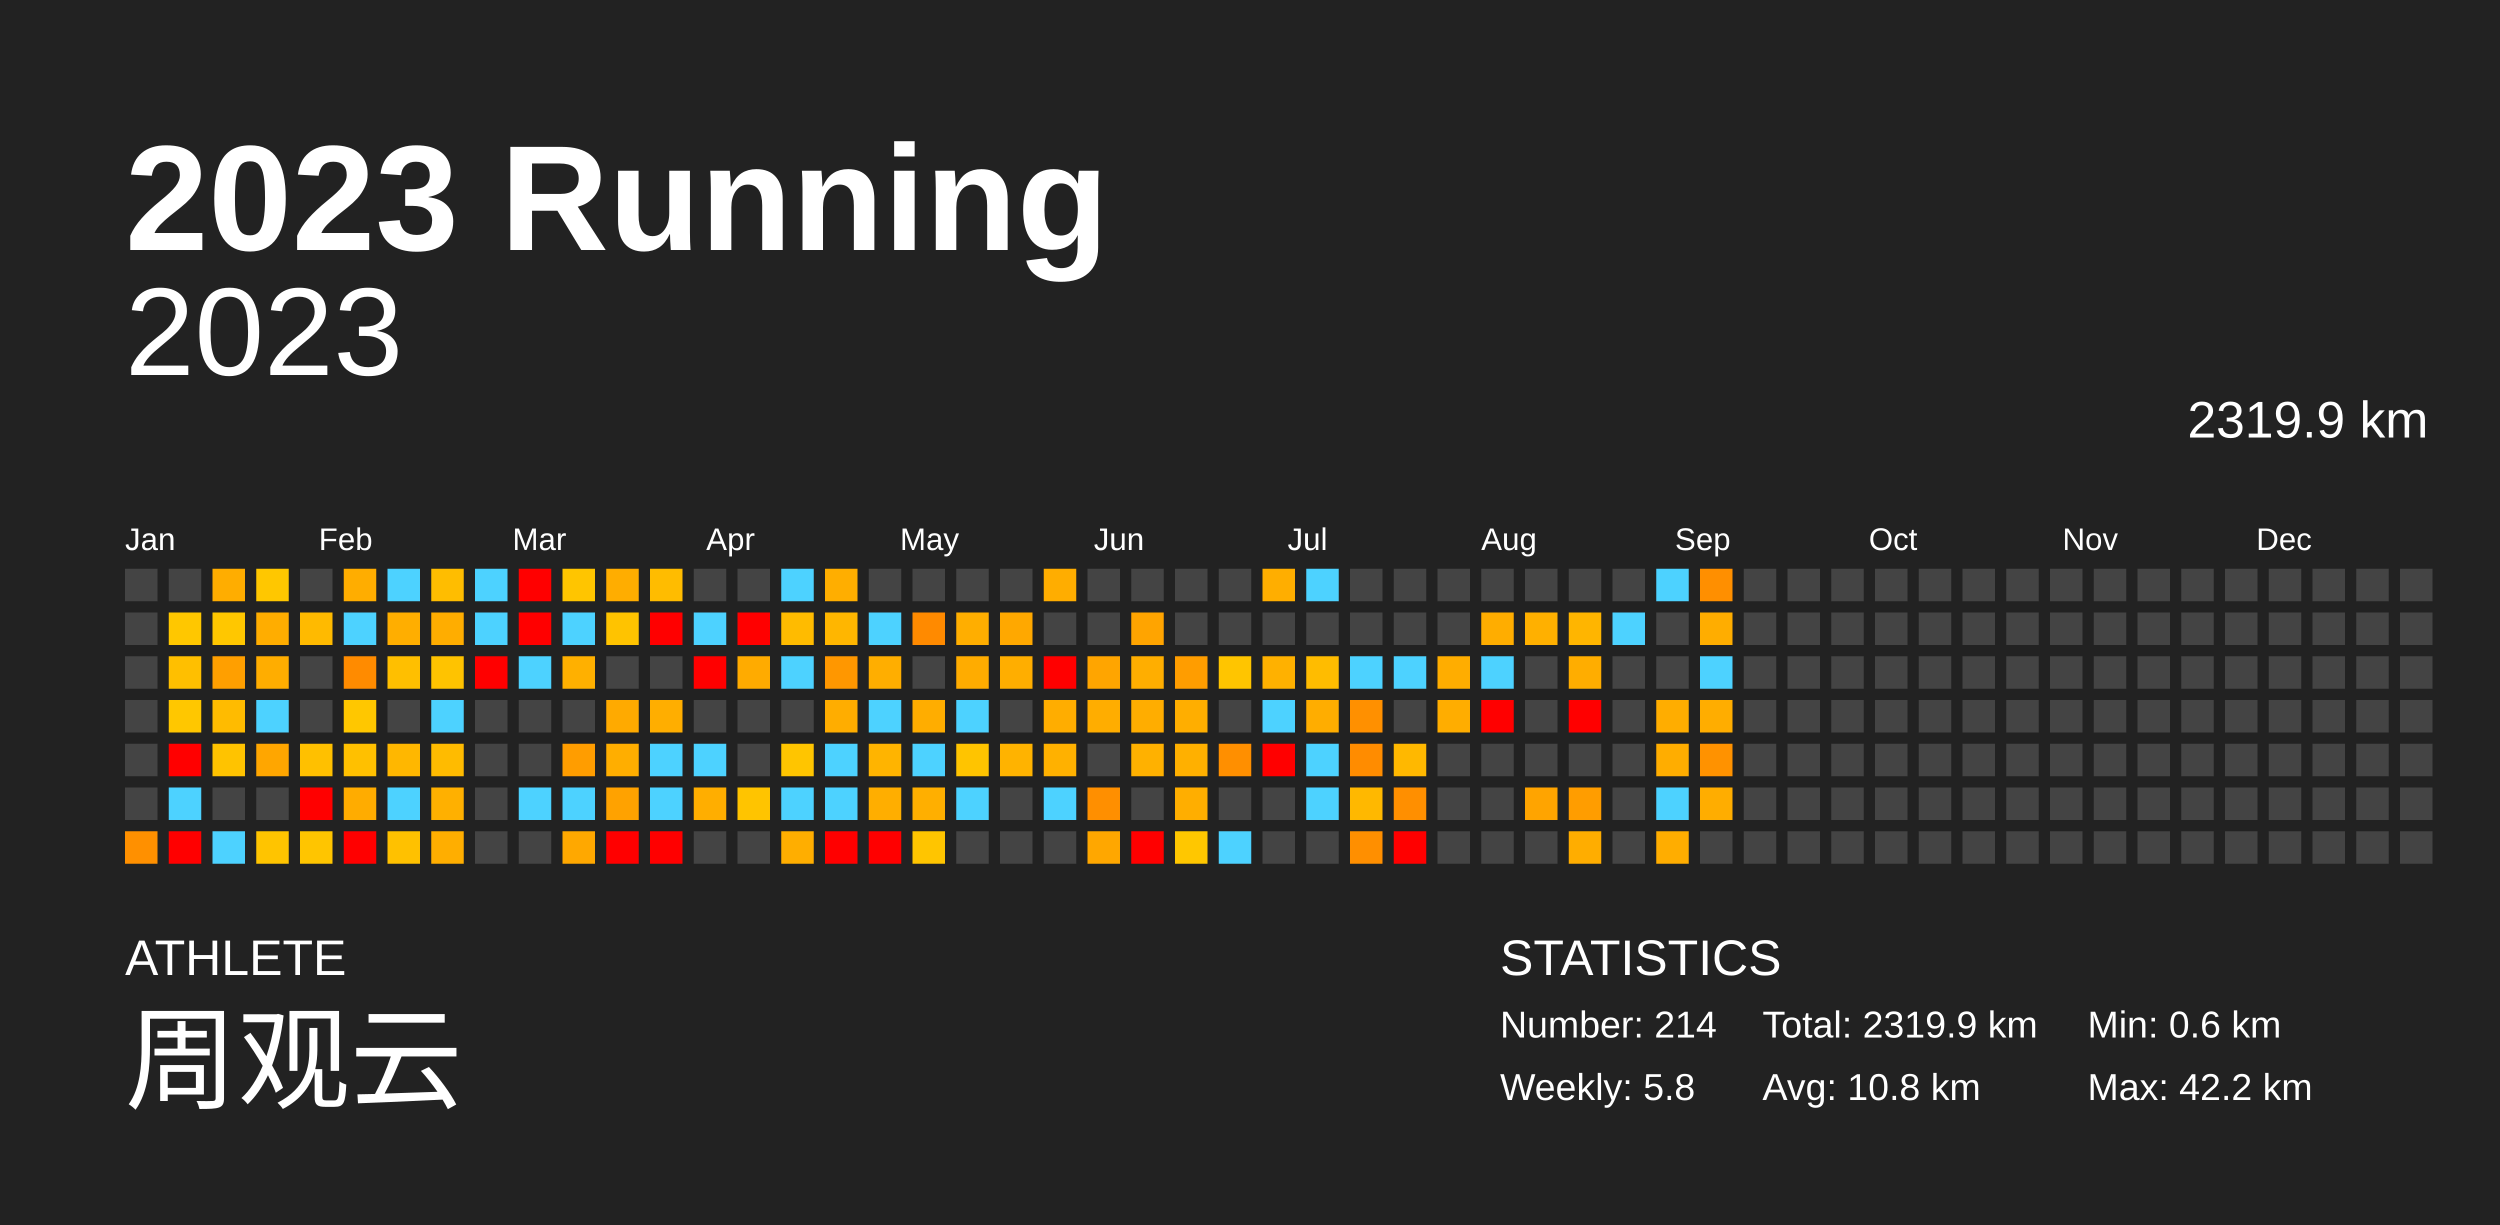
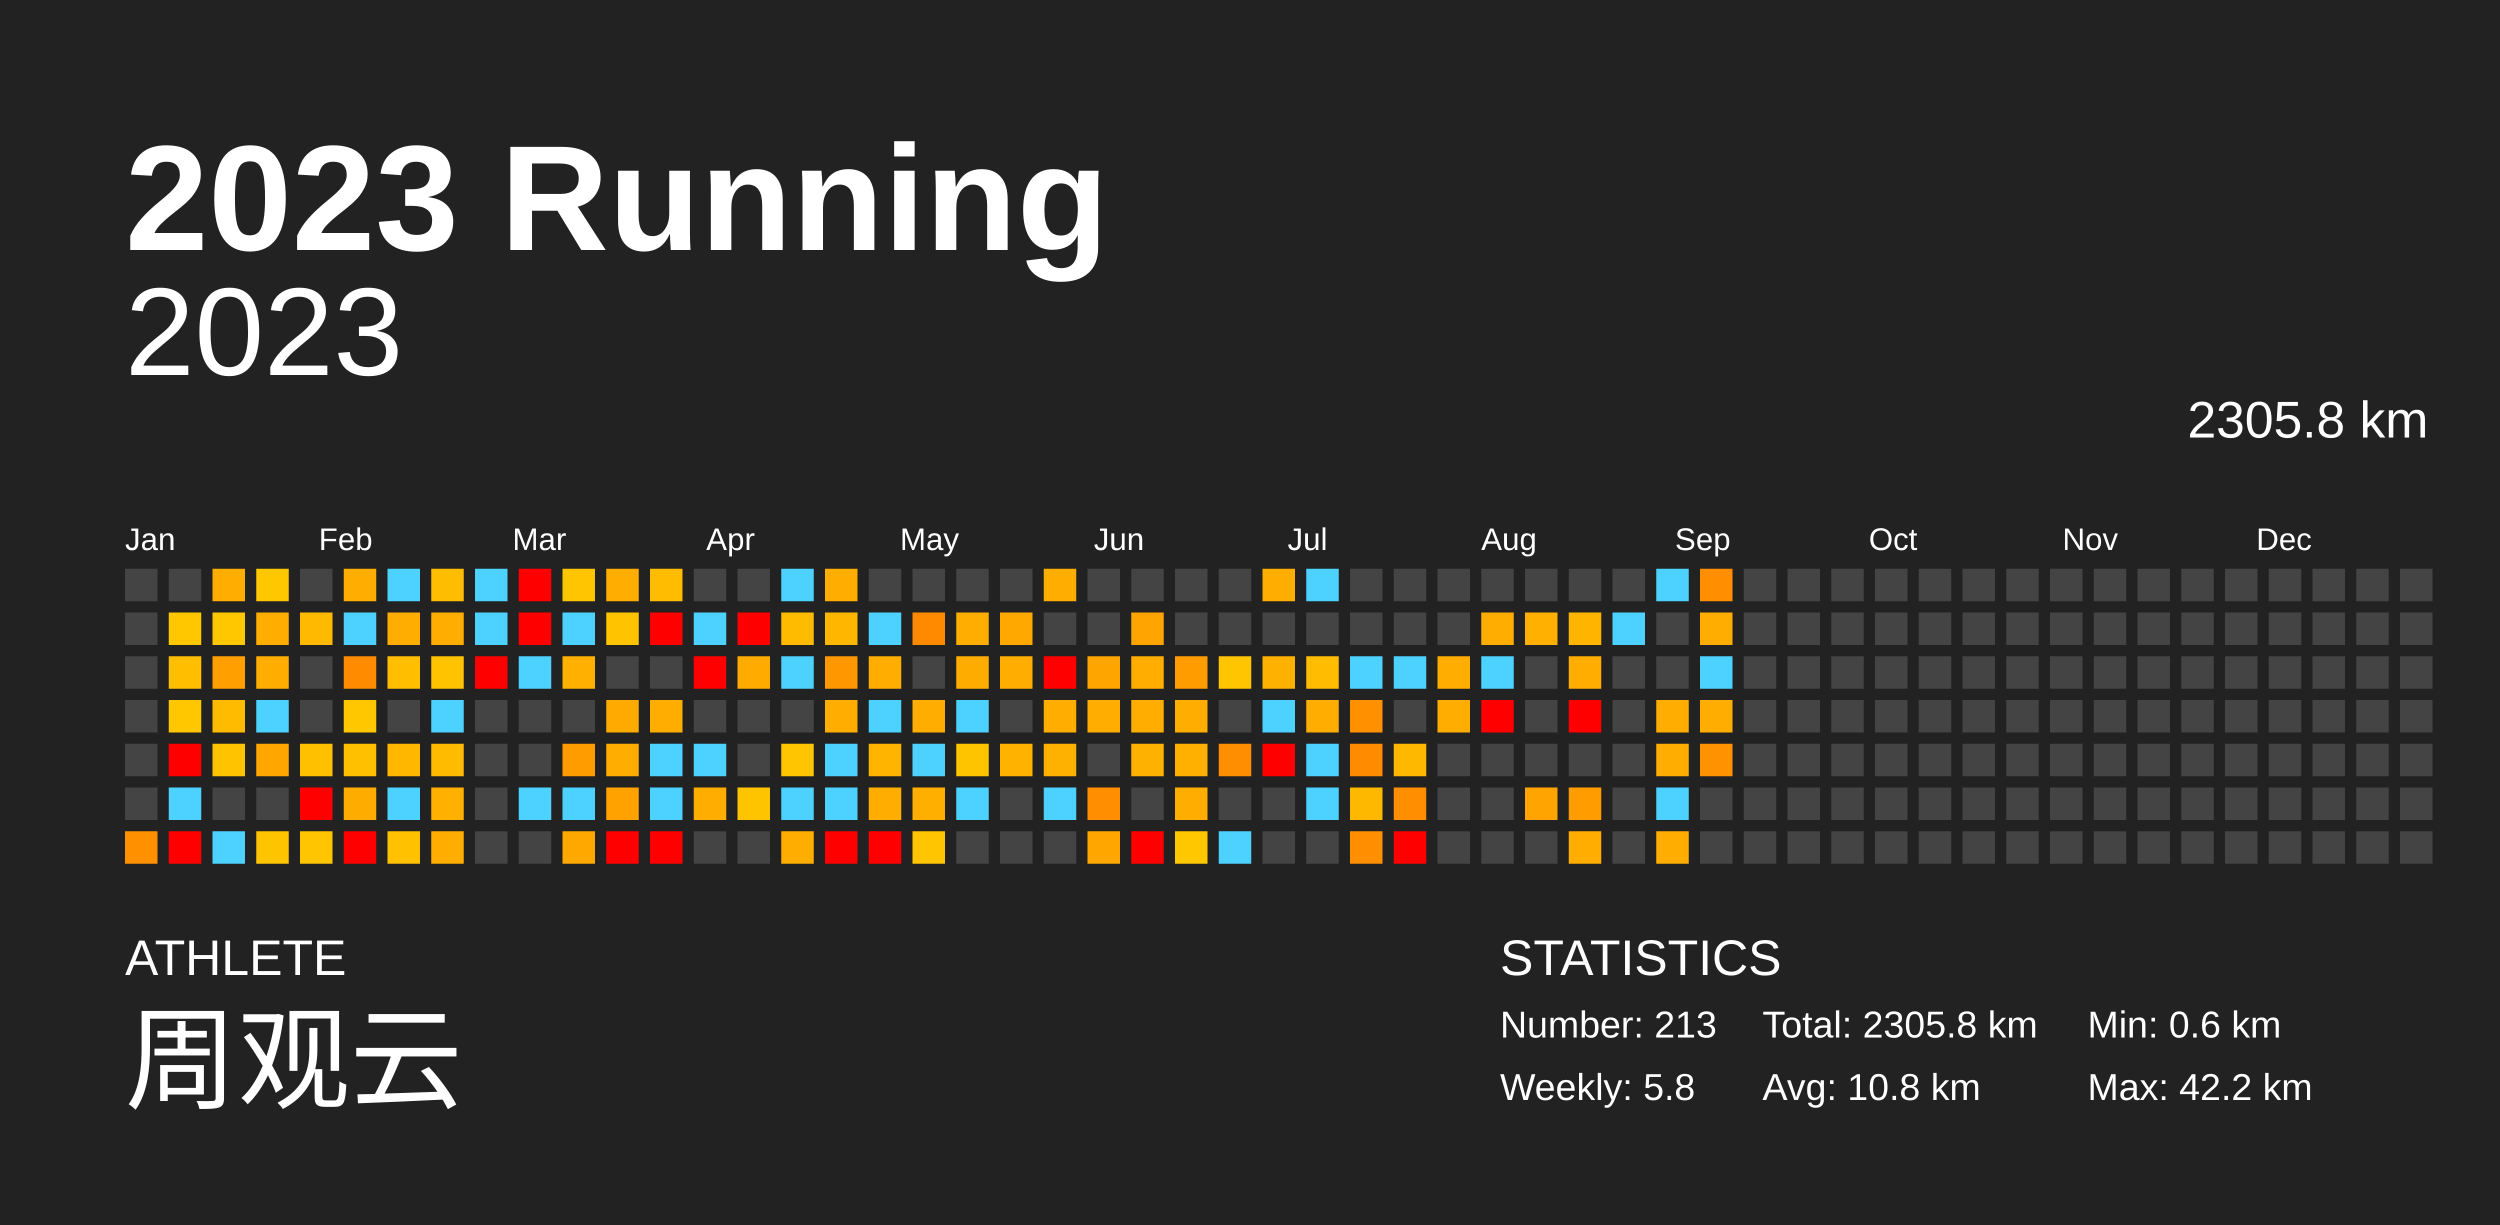
<svg xmlns="http://www.w3.org/2000/svg" baseProfile="full" height="98mm" version="1.1" viewBox="0,0,200,98" width="200mm">
  <defs />
  <rect fill="#222222" height="98" width="200" x="0" y="0" />
  <text fill="#FFFFFF" style="font-size:12px; font-family:Arial; font-weight:bold;" x="10" y="20">2023 Running</text>
  <text fill="#FFFFFF" style="font-size:4px; font-family:Arial" x="10" y="78">ATHLETE</text>
  <text fill="#FFFFFF" style="font-size:9px; font-family:Arial" x="10" y="88">周观云</text>
  <text fill="#FFFFFF" style="font-size:4px; font-family:Arial" x="120" y="78">STATISTICS</text>
-   <text fill="#FFFFFF" style="font-size:3px; font-family:Arial" x="120" y="83">Number: 214</text>
+   <text fill="#FFFFFF" style="font-size:3px; font-family:Arial" x="120" y="83">Number: 213</text>
  <text fill="#FFFFFF" style="font-size:3px; font-family:Arial" x="120" y="88">Weekly: 5.8</text>
-   <text fill="#FFFFFF" style="font-size:3px; font-family:Arial" x="141" y="83">Total: 2319.9 km</text>
+   <text fill="#FFFFFF" style="font-size:3px; font-family:Arial" x="141" y="83">Total: 2305.8 km</text>
  <text fill="#FFFFFF" style="font-size:3px; font-family:Arial" x="141" y="88">Avg: 10.8 km</text>
  <text fill="#FFFFFF" style="font-size:3px; font-family:Arial" x="167" y="83">Min: 0.6 km</text>
  <text fill="#FFFFFF" style="font-size:3px; font-family:Arial" x="167" y="88">Max: 42.2 km</text>
  <text alignment-baseline="hanging" fill="#FFFFFF" style="font-size:10.0px; font-family:Arial;" x="10" y="30">2023</text>
-   <text alignment-baseline="hanging" fill="#FFFFFF" style="font-size:4.125px; font-family:Arial;" x="175" y="35">2319.9 km</text>
+   <text alignment-baseline="hanging" fill="#FFFFFF" style="font-size:4.125px; font-family:Arial;" x="175" y="35">2305.8 km</text>
  <text fill="#FFFFFF" style="font-size:2.5px; font-family:Arial" x="10.0" y="44">Jan</text>
  <text fill="#FFFFFF" style="font-size:2.5px; font-family:Arial" x="25.5" y="44">Feb</text>
  <text fill="#FFFFFF" style="font-size:2.5px; font-family:Arial" x="41.0" y="44">Mar</text>
  <text fill="#FFFFFF" style="font-size:2.5px; font-family:Arial" x="56.5" y="44">Apr</text>
  <text fill="#FFFFFF" style="font-size:2.5px; font-family:Arial" x="72.0" y="44">May</text>
  <text fill="#FFFFFF" style="font-size:2.5px; font-family:Arial" x="87.5" y="44">Jun</text>
  <text fill="#FFFFFF" style="font-size:2.5px; font-family:Arial" x="103.0" y="44">Jul</text>
  <text fill="#FFFFFF" style="font-size:2.5px; font-family:Arial" x="118.5" y="44">Aug</text>
  <text fill="#FFFFFF" style="font-size:2.5px; font-family:Arial" x="134.0" y="44">Sep</text>
  <text fill="#FFFFFF" style="font-size:2.5px; font-family:Arial" x="149.5" y="44">Oct</text>
  <text fill="#FFFFFF" style="font-size:2.5px; font-family:Arial" x="165.0" y="44">Nov</text>
  <text fill="#FFFFFF" style="font-size:2.5px; font-family:Arial" x="180.5" y="44">Dec</text>
  <rect fill="#444444" height="2.6" width="2.6" x="10.0" y="45.5" />
  <rect fill="#444444" height="2.6" width="2.6" x="10.0" y="49.0" />
  <rect fill="#444444" height="2.6" width="2.6" x="10.0" y="52.5" />
  <rect fill="#444444" height="2.6" width="2.6" x="10.0" y="56.0" />
  <rect fill="#444444" height="2.6" width="2.6" x="10.0" y="59.5" />
  <rect fill="#444444" height="2.6" width="2.6" x="10.0" y="63.0" />
  <rect fill="#ff9000" height="2.6" width="2.6" x="10.0" y="66.5" />
  <rect fill="#444444" height="2.6" width="2.6" x="13.5" y="45.5" />
  <rect fill="#ffc700" height="2.6" width="2.6" x="13.5" y="49.0" />
  <rect fill="#ffbf00" height="2.6" width="2.6" x="13.5" y="52.5" />
  <rect fill="#ffc700" height="2.6" width="2.6" x="13.5" y="56.0" />
  <rect fill="red" height="2.6" width="2.6" x="13.5" y="59.5" />
  <rect fill="#4dd2ff" height="2.6" width="2.6" x="13.5" y="63.0" />
  <rect fill="red" height="2.6" width="2.6" x="13.5" y="66.5" />
  <rect fill="#ffad00" height="2.6" width="2.6" x="17.0" y="45.5" />
  <rect fill="#ffc700" height="2.6" width="2.6" x="17.0" y="49.0" />
  <rect fill="#ff9f00" height="2.6" width="2.6" x="17.0" y="52.5" />
  <rect fill="#ffbb00" height="2.6" width="2.6" x="17.0" y="56.0" />
  <rect fill="#ffc300" height="2.6" width="2.6" x="17.0" y="59.5" />
  <rect fill="#444444" height="2.6" width="2.6" x="17.0" y="63.0" />
  <rect fill="#4dd2ff" height="2.6" width="2.6" x="17.0" y="66.5" />
  <rect fill="#ffc700" height="2.6" width="2.6" x="20.5" y="45.5" />
  <rect fill="#ffad00" height="2.6" width="2.6" x="20.5" y="49.0" />
  <rect fill="#ffad00" height="2.6" width="2.6" x="20.5" y="52.5" />
  <rect fill="#4dd2ff" height="2.6" width="2.6" x="20.5" y="56.0" />
  <rect fill="#ffa600" height="2.6" width="2.6" x="20.5" y="59.5" />
  <rect fill="#444444" height="2.6" width="2.6" x="20.5" y="63.0" />
  <rect fill="#ffc400" height="2.6" width="2.6" x="20.5" y="66.5" />
  <rect fill="#444444" height="2.6" width="2.6" x="24.0" y="45.5" />
  <rect fill="#ffba00" height="2.6" width="2.6" x="24.0" y="49.0" />
  <rect fill="#444444" height="2.6" width="2.6" x="24.0" y="52.5" />
  <rect fill="#444444" height="2.6" width="2.6" x="24.0" y="56.0" />
  <rect fill="#ffc000" height="2.6" width="2.6" x="24.0" y="59.5" />
  <rect fill="red" height="2.6" width="2.6" x="24.0" y="63.0" />
  <rect fill="#ffc500" height="2.6" width="2.6" x="24.0" y="66.5" />
  <rect fill="#ffad00" height="2.6" width="2.6" x="27.5" y="45.5" />
  <rect fill="#4dd2ff" height="2.6" width="2.6" x="27.5" y="49.0" />
  <rect fill="#ff8b00" height="2.6" width="2.6" x="27.5" y="52.5" />
  <rect fill="#ffc700" height="2.6" width="2.6" x="27.5" y="56.0" />
  <rect fill="#ffc000" height="2.6" width="2.6" x="27.5" y="59.5" />
  <rect fill="#ffac00" height="2.6" width="2.6" x="27.5" y="63.0" />
  <rect fill="red" height="2.6" width="2.6" x="27.5" y="66.5" />
  <rect fill="#4dd2ff" height="2.6" width="2.6" x="31.0" y="45.5" />
  <rect fill="#ffae00" height="2.6" width="2.6" x="31.0" y="49.0" />
  <rect fill="#ffbf00" height="2.6" width="2.6" x="31.0" y="52.5" />
  <rect fill="#444444" height="2.6" width="2.6" x="31.0" y="56.0" />
  <rect fill="#ffb700" height="2.6" width="2.6" x="31.0" y="59.5" />
  <rect fill="#4dd2ff" height="2.6" width="2.6" x="31.0" y="63.0" />
  <rect fill="#ffc100" height="2.6" width="2.6" x="31.0" y="66.5" />
  <rect fill="#ffbd00" height="2.6" width="2.6" x="34.5" y="45.5" />
  <rect fill="#ffad00" height="2.6" width="2.6" x="34.5" y="49.0" />
  <rect fill="#ffc300" height="2.6" width="2.6" x="34.5" y="52.5" />
  <rect fill="#4dd2ff" height="2.6" width="2.6" x="34.5" y="56.0" />
  <rect fill="#ffbb00" height="2.6" width="2.6" x="34.5" y="59.5" />
  <rect fill="#ffb000" height="2.6" width="2.6" x="34.5" y="63.0" />
  <rect fill="#ffae00" height="2.6" width="2.6" x="34.5" y="66.5" />
  <rect fill="#4dd2ff" height="2.6" width="2.6" x="38.0" y="45.5" />
  <rect fill="#4dd2ff" height="2.6" width="2.6" x="38.0" y="49.0" />
  <rect fill="red" height="2.6" width="2.6" x="38.0" y="52.5" />
  <rect fill="#444444" height="2.6" width="2.6" x="38.0" y="56.0" />
  <rect fill="#444444" height="2.6" width="2.6" x="38.0" y="59.5" />
  <rect fill="#444444" height="2.6" width="2.6" x="38.0" y="63.0" />
  <rect fill="#444444" height="2.6" width="2.6" x="38.0" y="66.5" />
  <rect fill="red" height="2.6" width="2.6" x="41.5" y="45.5" />
  <rect fill="red" height="2.6" width="2.6" x="41.5" y="49.0" />
  <rect fill="#4dd2ff" height="2.6" width="2.6" x="41.5" y="52.5" />
  <rect fill="#444444" height="2.6" width="2.6" x="41.5" y="56.0" />
  <rect fill="#444444" height="2.6" width="2.6" x="41.5" y="59.5" />
  <rect fill="#4dd2ff" height="2.6" width="2.6" x="41.5" y="63.0" />
  <rect fill="#444444" height="2.6" width="2.6" x="41.5" y="66.5" />
  <rect fill="#ffc500" height="2.6" width="2.6" x="45.0" y="45.5" />
  <rect fill="#4dd2ff" height="2.6" width="2.6" x="45.0" y="49.0" />
  <rect fill="#ffb000" height="2.6" width="2.6" x="45.0" y="52.5" />
  <rect fill="#444444" height="2.6" width="2.6" x="45.0" y="56.0" />
  <rect fill="#ff9d00" height="2.6" width="2.6" x="45.0" y="59.5" />
  <rect fill="#4dd2ff" height="2.6" width="2.6" x="45.0" y="63.0" />
  <rect fill="#ffa800" height="2.6" width="2.6" x="45.0" y="66.5" />
  <rect fill="#ffad00" height="2.6" width="2.6" x="48.5" y="45.5" />
  <rect fill="#ffc300" height="2.6" width="2.6" x="48.5" y="49.0" />
  <rect fill="#444444" height="2.6" width="2.6" x="48.5" y="52.5" />
  <rect fill="#ffaa00" height="2.6" width="2.6" x="48.5" y="56.0" />
  <rect fill="#ffae00" height="2.6" width="2.6" x="48.5" y="59.5" />
  <rect fill="#ffa200" height="2.6" width="2.6" x="48.5" y="63.0" />
  <rect fill="red" height="2.6" width="2.6" x="48.5" y="66.5" />
  <rect fill="#ffbc00" height="2.6" width="2.6" x="52.0" y="45.5" />
  <rect fill="red" height="2.6" width="2.6" x="52.0" y="49.0" />
  <rect fill="#444444" height="2.6" width="2.6" x="52.0" y="52.5" />
  <rect fill="#ffae00" height="2.6" width="2.6" x="52.0" y="56.0" />
  <rect fill="#4dd2ff" height="2.6" width="2.6" x="52.0" y="59.5" />
  <rect fill="#4dd2ff" height="2.6" width="2.6" x="52.0" y="63.0" />
  <rect fill="red" height="2.6" width="2.6" x="52.0" y="66.5" />
  <rect fill="#444444" height="2.6" width="2.6" x="55.5" y="45.5" />
  <rect fill="#4dd2ff" height="2.6" width="2.6" x="55.5" y="49.0" />
  <rect fill="red" height="2.6" width="2.6" x="55.5" y="52.5" />
  <rect fill="#444444" height="2.6" width="2.6" x="55.5" y="56.0" />
  <rect fill="#4dd2ff" height="2.6" width="2.6" x="55.5" y="59.5" />
  <rect fill="#ffae00" height="2.6" width="2.6" x="55.5" y="63.0" />
  <rect fill="#444444" height="2.6" width="2.6" x="55.5" y="66.5" />
  <rect fill="#444444" height="2.6" width="2.6" x="59.0" y="45.5" />
  <rect fill="red" height="2.6" width="2.6" x="59.0" y="49.0" />
  <rect fill="#ffab00" height="2.6" width="2.6" x="59.0" y="52.5" />
  <rect fill="#444444" height="2.6" width="2.6" x="59.0" y="56.0" />
  <rect fill="#444444" height="2.6" width="2.6" x="59.0" y="59.5" />
  <rect fill="#ffc400" height="2.6" width="2.6" x="59.0" y="63.0" />
  <rect fill="#444444" height="2.6" width="2.6" x="59.0" y="66.5" />
  <rect fill="#4dd2ff" height="2.6" width="2.6" x="62.5" y="45.5" />
  <rect fill="#ffbb00" height="2.6" width="2.6" x="62.5" y="49.0" />
  <rect fill="#4dd2ff" height="2.6" width="2.6" x="62.5" y="52.5" />
  <rect fill="#444444" height="2.6" width="2.6" x="62.5" y="56.0" />
  <rect fill="#ffc500" height="2.6" width="2.6" x="62.5" y="59.5" />
  <rect fill="#4dd2ff" height="2.6" width="2.6" x="62.5" y="63.0" />
  <rect fill="#ffae00" height="2.6" width="2.6" x="62.5" y="66.5" />
  <rect fill="#ffae00" height="2.6" width="2.6" x="66.0" y="45.5" />
  <rect fill="#ffb600" height="2.6" width="2.6" x="66.0" y="49.0" />
  <rect fill="#ff9700" height="2.6" width="2.6" x="66.0" y="52.5" />
  <rect fill="#ffad00" height="2.6" width="2.6" x="66.0" y="56.0" />
  <rect fill="#4dd2ff" height="2.6" width="2.6" x="66.0" y="59.5" />
  <rect fill="#4dd2ff" height="2.6" width="2.6" x="66.0" y="63.0" />
  <rect fill="red" height="2.6" width="2.6" x="66.0" y="66.5" />
  <rect fill="#444444" height="2.6" width="2.6" x="69.5" y="45.5" />
  <rect fill="#4dd2ff" height="2.6" width="2.6" x="69.5" y="49.0" />
  <rect fill="#ffae00" height="2.6" width="2.6" x="69.5" y="52.5" />
  <rect fill="#4dd2ff" height="2.6" width="2.6" x="69.5" y="56.0" />
  <rect fill="#ffb400" height="2.6" width="2.6" x="69.5" y="59.5" />
  <rect fill="#ffae00" height="2.6" width="2.6" x="69.5" y="63.0" />
  <rect fill="red" height="2.6" width="2.6" x="69.5" y="66.5" />
  <rect fill="#444444" height="2.6" width="2.6" x="73.0" y="45.5" />
  <rect fill="#ff8a00" height="2.6" width="2.6" x="73.0" y="49.0" />
  <rect fill="#444444" height="2.6" width="2.6" x="73.0" y="52.5" />
  <rect fill="#ffad00" height="2.6" width="2.6" x="73.0" y="56.0" />
  <rect fill="#4dd2ff" height="2.6" width="2.6" x="73.0" y="59.5" />
  <rect fill="#ffaf00" height="2.6" width="2.6" x="73.0" y="63.0" />
  <rect fill="#ffc500" height="2.6" width="2.6" x="73.0" y="66.5" />
  <rect fill="#444444" height="2.6" width="2.6" x="76.5" y="45.5" />
  <rect fill="#ffae00" height="2.6" width="2.6" x="76.5" y="49.0" />
  <rect fill="#ffac00" height="2.6" width="2.6" x="76.5" y="52.5" />
  <rect fill="#4dd2ff" height="2.6" width="2.6" x="76.5" y="56.0" />
  <rect fill="#ffc400" height="2.6" width="2.6" x="76.5" y="59.5" />
  <rect fill="#4dd2ff" height="2.6" width="2.6" x="76.5" y="63.0" />
  <rect fill="#444444" height="2.6" width="2.6" x="76.5" y="66.5" />
  <rect fill="#444444" height="2.6" width="2.6" x="80.0" y="45.5" />
  <rect fill="#ffa800" height="2.6" width="2.6" x="80.0" y="49.0" />
  <rect fill="#ffae00" height="2.6" width="2.6" x="80.0" y="52.5" />
  <rect fill="#444444" height="2.6" width="2.6" x="80.0" y="56.0" />
  <rect fill="#ffb300" height="2.6" width="2.6" x="80.0" y="59.5" />
  <rect fill="#444444" height="2.6" width="2.6" x="80.0" y="63.0" />
  <rect fill="#444444" height="2.6" width="2.6" x="80.0" y="66.5" />
  <rect fill="#ffad00" height="2.6" width="2.6" x="83.5" y="45.5" />
  <rect fill="#444444" height="2.6" width="2.6" x="83.5" y="49.0" />
  <rect fill="red" height="2.6" width="2.6" x="83.5" y="52.5" />
  <rect fill="#ffad00" height="2.6" width="2.6" x="83.5" y="56.0" />
  <rect fill="#ffb100" height="2.6" width="2.6" x="83.5" y="59.5" />
  <rect fill="#4dd2ff" height="2.6" width="2.6" x="83.5" y="63.0" />
  <rect fill="#444444" height="2.6" width="2.6" x="83.5" y="66.5" />
  <rect fill="#444444" height="2.6" width="2.6" x="87.0" y="45.5" />
  <rect fill="#444444" height="2.6" width="2.6" x="87.0" y="49.0" />
  <rect fill="#ffa500" height="2.6" width="2.6" x="87.0" y="52.5" />
  <rect fill="#ffad00" height="2.6" width="2.6" x="87.0" y="56.0" />
  <rect fill="#444444" height="2.6" width="2.6" x="87.0" y="59.5" />
  <rect fill="#ff8f00" height="2.6" width="2.6" x="87.0" y="63.0" />
  <rect fill="#ffa700" height="2.6" width="2.6" x="87.0" y="66.5" />
  <rect fill="#444444" height="2.6" width="2.6" x="90.5" y="45.5" />
  <rect fill="#ffa400" height="2.6" width="2.6" x="90.5" y="49.0" />
  <rect fill="#ffae00" height="2.6" width="2.6" x="90.5" y="52.5" />
  <rect fill="#ffad00" height="2.6" width="2.6" x="90.5" y="56.0" />
  <rect fill="#ffb100" height="2.6" width="2.6" x="90.5" y="59.5" />
  <rect fill="#444444" height="2.6" width="2.6" x="90.5" y="63.0" />
  <rect fill="red" height="2.6" width="2.6" x="90.5" y="66.5" />
  <rect fill="#444444" height="2.6" width="2.6" x="94.0" y="45.5" />
  <rect fill="#444444" height="2.6" width="2.6" x="94.0" y="49.0" />
  <rect fill="#ff9d00" height="2.6" width="2.6" x="94.0" y="52.5" />
  <rect fill="#ffae00" height="2.6" width="2.6" x="94.0" y="56.0" />
  <rect fill="#ffb000" height="2.6" width="2.6" x="94.0" y="59.5" />
  <rect fill="#ffae00" height="2.6" width="2.6" x="94.0" y="63.0" />
  <rect fill="#ffc700" height="2.6" width="2.6" x="94.0" y="66.5" />
  <rect fill="#444444" height="2.6" width="2.6" x="97.5" y="45.5" />
  <rect fill="#444444" height="2.6" width="2.6" x="97.5" y="49.0" />
  <rect fill="#ffc500" height="2.6" width="2.6" x="97.5" y="52.5" />
  <rect fill="#444444" height="2.6" width="2.6" x="97.5" y="56.0" />
  <rect fill="#ff8f00" height="2.6" width="2.6" x="97.5" y="59.5" />
  <rect fill="#444444" height="2.6" width="2.6" x="97.5" y="63.0" />
  <rect fill="#4dd2ff" height="2.6" width="2.6" x="97.5" y="66.5" />
  <rect fill="#ffae00" height="2.6" width="2.6" x="101.0" y="45.5" />
  <rect fill="#444444" height="2.6" width="2.6" x="101.0" y="49.0" />
  <rect fill="#ffb100" height="2.6" width="2.6" x="101.0" y="52.5" />
  <rect fill="#4dd2ff" height="2.6" width="2.6" x="101.0" y="56.0" />
  <rect fill="red" height="2.6" width="2.6" x="101.0" y="59.5" />
  <rect fill="#444444" height="2.6" width="2.6" x="101.0" y="63.0" />
  <rect fill="#444444" height="2.6" width="2.6" x="101.0" y="66.5" />
  <rect fill="#4dd2ff" height="2.6" width="2.6" x="104.5" y="45.5" />
  <rect fill="#444444" height="2.6" width="2.6" x="104.5" y="49.0" />
  <rect fill="#ffbc00" height="2.6" width="2.6" x="104.5" y="52.5" />
  <rect fill="#ffad00" height="2.6" width="2.6" x="104.5" y="56.0" />
  <rect fill="#4dd2ff" height="2.6" width="2.6" x="104.5" y="59.5" />
  <rect fill="#4dd2ff" height="2.6" width="2.6" x="104.5" y="63.0" />
  <rect fill="#444444" height="2.6" width="2.6" x="104.5" y="66.5" />
  <rect fill="#444444" height="2.6" width="2.6" x="108.0" y="45.5" />
  <rect fill="#444444" height="2.6" width="2.6" x="108.0" y="49.0" />
  <rect fill="#4dd2ff" height="2.6" width="2.6" x="108.0" y="52.5" />
  <rect fill="#ff9000" height="2.6" width="2.6" x="108.0" y="56.0" />
  <rect fill="#ff8c00" height="2.6" width="2.6" x="108.0" y="59.5" />
  <rect fill="#ffb800" height="2.6" width="2.6" x="108.0" y="63.0" />
  <rect fill="#ff8f00" height="2.6" width="2.6" x="108.0" y="66.5" />
  <rect fill="#444444" height="2.6" width="2.6" x="111.5" y="45.5" />
  <rect fill="#444444" height="2.6" width="2.6" x="111.5" y="49.0" />
  <rect fill="#4dd2ff" height="2.6" width="2.6" x="111.5" y="52.5" />
  <rect fill="#444444" height="2.6" width="2.6" x="111.5" y="56.0" />
  <rect fill="#ffb800" height="2.6" width="2.6" x="111.5" y="59.5" />
  <rect fill="#ff8f00" height="2.6" width="2.6" x="111.5" y="63.0" />
  <rect fill="red" height="2.6" width="2.6" x="111.5" y="66.5" />
  <rect fill="#444444" height="2.6" width="2.6" x="115.0" y="45.5" />
  <rect fill="#444444" height="2.6" width="2.6" x="115.0" y="49.0" />
  <rect fill="#ffad00" height="2.6" width="2.6" x="115.0" y="52.5" />
  <rect fill="#ffad00" height="2.6" width="2.6" x="115.0" y="56.0" />
  <rect fill="#444444" height="2.6" width="2.6" x="115.0" y="59.5" />
  <rect fill="#444444" height="2.6" width="2.6" x="115.0" y="63.0" />
  <rect fill="#444444" height="2.6" width="2.6" x="115.0" y="66.5" />
  <rect fill="#444444" height="2.6" width="2.6" x="118.5" y="45.5" />
  <rect fill="#ffad00" height="2.6" width="2.6" x="118.5" y="49.0" />
  <rect fill="#4dd2ff" height="2.6" width="2.6" x="118.5" y="52.5" />
  <rect fill="red" height="2.6" width="2.6" x="118.5" y="56.0" />
  <rect fill="#444444" height="2.6" width="2.6" x="118.5" y="59.5" />
  <rect fill="#444444" height="2.6" width="2.6" x="118.5" y="63.0" />
  <rect fill="#444444" height="2.6" width="2.6" x="118.5" y="66.5" />
  <rect fill="#444444" height="2.6" width="2.6" x="122.0" y="45.5" />
  <rect fill="#ffb000" height="2.6" width="2.6" x="122.0" y="49.0" />
  <rect fill="#444444" height="2.6" width="2.6" x="122.0" y="52.5" />
  <rect fill="#444444" height="2.6" width="2.6" x="122.0" y="56.0" />
  <rect fill="#444444" height="2.6" width="2.6" x="122.0" y="59.5" />
  <rect fill="#ffa400" height="2.6" width="2.6" x="122.0" y="63.0" />
  <rect fill="#444444" height="2.6" width="2.6" x="122.0" y="66.5" />
  <rect fill="#444444" height="2.6" width="2.6" x="125.5" y="45.5" />
  <rect fill="#ffb500" height="2.6" width="2.6" x="125.5" y="49.0" />
  <rect fill="#ffad00" height="2.6" width="2.6" x="125.5" y="52.5" />
  <rect fill="red" height="2.6" width="2.6" x="125.5" y="56.0" />
  <rect fill="#444444" height="2.6" width="2.6" x="125.5" y="59.5" />
  <rect fill="#ff9d00" height="2.6" width="2.6" x="125.5" y="63.0" />
  <rect fill="#ffad00" height="2.6" width="2.6" x="125.5" y="66.5" />
  <rect fill="#444444" height="2.6" width="2.6" x="129.0" y="45.5" />
  <rect fill="#4dd2ff" height="2.6" width="2.6" x="129.0" y="49.0" />
  <rect fill="#444444" height="2.6" width="2.6" x="129.0" y="52.5" />
  <rect fill="#444444" height="2.6" width="2.6" x="129.0" y="56.0" />
  <rect fill="#444444" height="2.6" width="2.6" x="129.0" y="59.5" />
  <rect fill="#444444" height="2.6" width="2.6" x="129.0" y="63.0" />
  <rect fill="#444444" height="2.6" width="2.6" x="129.0" y="66.5" />
  <rect fill="#4dd2ff" height="2.6" width="2.6" x="132.5" y="45.5" />
  <rect fill="#444444" height="2.6" width="2.6" x="132.5" y="49.0" />
  <rect fill="#444444" height="2.6" width="2.6" x="132.5" y="52.5" />
  <rect fill="#ffad00" height="2.6" width="2.6" x="132.5" y="56.0" />
  <rect fill="#ffad00" height="2.6" width="2.6" x="132.5" y="59.5" />
  <rect fill="#4dd2ff" height="2.6" width="2.6" x="132.5" y="63.0" />
  <rect fill="#ffad00" height="2.6" width="2.6" x="132.5" y="66.5" />
  <rect fill="#ff8f00" height="2.6" width="2.6" x="136.0" y="45.5" />
  <rect fill="#ffad00" height="2.6" width="2.6" x="136.0" y="49.0" />
  <rect fill="#4dd2ff" height="2.6" width="2.6" x="136.0" y="52.5" />
  <rect fill="#ffad00" height="2.6" width="2.6" x="136.0" y="56.0" />
  <rect fill="#ff9200" height="2.6" width="2.6" x="136.0" y="59.5" />
-   <rect fill="#ffad00" height="2.6" width="2.6" x="136.0" y="63.0" />
+   <rect fill="#444444" height="2.6" width="2.6" x="136.0" y="63.0" />
  <rect fill="#444444" height="2.6" width="2.6" x="136.0" y="66.5" />
  <rect fill="#444444" height="2.6" width="2.6" x="139.5" y="45.5" />
  <rect fill="#444444" height="2.6" width="2.6" x="139.5" y="49.0" />
  <rect fill="#444444" height="2.6" width="2.6" x="139.5" y="52.5" />
  <rect fill="#444444" height="2.6" width="2.6" x="139.5" y="56.0" />
  <rect fill="#444444" height="2.6" width="2.6" x="139.5" y="59.5" />
  <rect fill="#444444" height="2.6" width="2.6" x="139.5" y="63.0" />
  <rect fill="#444444" height="2.6" width="2.6" x="139.5" y="66.5" />
  <rect fill="#444444" height="2.6" width="2.6" x="143.0" y="45.5" />
  <rect fill="#444444" height="2.6" width="2.6" x="143.0" y="49.0" />
  <rect fill="#444444" height="2.6" width="2.6" x="143.0" y="52.5" />
  <rect fill="#444444" height="2.6" width="2.6" x="143.0" y="56.0" />
  <rect fill="#444444" height="2.6" width="2.6" x="143.0" y="59.5" />
  <rect fill="#444444" height="2.6" width="2.6" x="143.0" y="63.0" />
  <rect fill="#444444" height="2.6" width="2.6" x="143.0" y="66.5" />
  <rect fill="#444444" height="2.6" width="2.6" x="146.5" y="45.5" />
  <rect fill="#444444" height="2.6" width="2.6" x="146.5" y="49.0" />
  <rect fill="#444444" height="2.6" width="2.6" x="146.5" y="52.5" />
  <rect fill="#444444" height="2.6" width="2.6" x="146.5" y="56.0" />
  <rect fill="#444444" height="2.6" width="2.6" x="146.5" y="59.5" />
  <rect fill="#444444" height="2.6" width="2.6" x="146.5" y="63.0" />
  <rect fill="#444444" height="2.6" width="2.6" x="146.5" y="66.5" />
  <rect fill="#444444" height="2.6" width="2.6" x="150.0" y="45.5" />
  <rect fill="#444444" height="2.6" width="2.6" x="150.0" y="49.0" />
  <rect fill="#444444" height="2.6" width="2.6" x="150.0" y="52.5" />
  <rect fill="#444444" height="2.6" width="2.6" x="150.0" y="56.0" />
  <rect fill="#444444" height="2.6" width="2.6" x="150.0" y="59.5" />
  <rect fill="#444444" height="2.6" width="2.6" x="150.0" y="63.0" />
  <rect fill="#444444" height="2.6" width="2.6" x="150.0" y="66.5" />
  <rect fill="#444444" height="2.6" width="2.6" x="153.5" y="45.5" />
  <rect fill="#444444" height="2.6" width="2.6" x="153.5" y="49.0" />
  <rect fill="#444444" height="2.6" width="2.6" x="153.5" y="52.5" />
  <rect fill="#444444" height="2.6" width="2.6" x="153.5" y="56.0" />
  <rect fill="#444444" height="2.6" width="2.6" x="153.5" y="59.5" />
  <rect fill="#444444" height="2.6" width="2.6" x="153.5" y="63.0" />
  <rect fill="#444444" height="2.6" width="2.6" x="153.5" y="66.5" />
  <rect fill="#444444" height="2.6" width="2.6" x="157.0" y="45.5" />
  <rect fill="#444444" height="2.6" width="2.6" x="157.0" y="49.0" />
  <rect fill="#444444" height="2.6" width="2.6" x="157.0" y="52.5" />
  <rect fill="#444444" height="2.6" width="2.6" x="157.0" y="56.0" />
  <rect fill="#444444" height="2.6" width="2.6" x="157.0" y="59.5" />
  <rect fill="#444444" height="2.6" width="2.6" x="157.0" y="63.0" />
  <rect fill="#444444" height="2.6" width="2.6" x="157.0" y="66.5" />
  <rect fill="#444444" height="2.6" width="2.6" x="160.5" y="45.5" />
  <rect fill="#444444" height="2.6" width="2.6" x="160.5" y="49.0" />
  <rect fill="#444444" height="2.6" width="2.6" x="160.5" y="52.5" />
  <rect fill="#444444" height="2.6" width="2.6" x="160.5" y="56.0" />
  <rect fill="#444444" height="2.6" width="2.6" x="160.5" y="59.5" />
  <rect fill="#444444" height="2.6" width="2.6" x="160.5" y="63.0" />
  <rect fill="#444444" height="2.6" width="2.6" x="160.5" y="66.5" />
  <rect fill="#444444" height="2.6" width="2.6" x="164.0" y="45.5" />
  <rect fill="#444444" height="2.6" width="2.6" x="164.0" y="49.0" />
  <rect fill="#444444" height="2.6" width="2.6" x="164.0" y="52.5" />
  <rect fill="#444444" height="2.6" width="2.6" x="164.0" y="56.0" />
  <rect fill="#444444" height="2.6" width="2.6" x="164.0" y="59.5" />
  <rect fill="#444444" height="2.6" width="2.6" x="164.0" y="63.0" />
  <rect fill="#444444" height="2.6" width="2.6" x="164.0" y="66.5" />
  <rect fill="#444444" height="2.6" width="2.6" x="167.5" y="45.5" />
  <rect fill="#444444" height="2.6" width="2.6" x="167.5" y="49.0" />
  <rect fill="#444444" height="2.6" width="2.6" x="167.5" y="52.5" />
  <rect fill="#444444" height="2.6" width="2.6" x="167.5" y="56.0" />
  <rect fill="#444444" height="2.6" width="2.6" x="167.5" y="59.5" />
  <rect fill="#444444" height="2.6" width="2.6" x="167.5" y="63.0" />
  <rect fill="#444444" height="2.6" width="2.6" x="167.5" y="66.5" />
  <rect fill="#444444" height="2.6" width="2.6" x="171.0" y="45.5" />
  <rect fill="#444444" height="2.6" width="2.6" x="171.0" y="49.0" />
  <rect fill="#444444" height="2.6" width="2.6" x="171.0" y="52.5" />
  <rect fill="#444444" height="2.6" width="2.6" x="171.0" y="56.0" />
  <rect fill="#444444" height="2.6" width="2.6" x="171.0" y="59.5" />
  <rect fill="#444444" height="2.6" width="2.6" x="171.0" y="63.0" />
  <rect fill="#444444" height="2.6" width="2.6" x="171.0" y="66.5" />
  <rect fill="#444444" height="2.6" width="2.6" x="174.5" y="45.5" />
  <rect fill="#444444" height="2.6" width="2.6" x="174.5" y="49.0" />
  <rect fill="#444444" height="2.6" width="2.6" x="174.5" y="52.5" />
  <rect fill="#444444" height="2.6" width="2.6" x="174.5" y="56.0" />
  <rect fill="#444444" height="2.6" width="2.6" x="174.5" y="59.5" />
  <rect fill="#444444" height="2.6" width="2.6" x="174.5" y="63.0" />
  <rect fill="#444444" height="2.6" width="2.6" x="174.5" y="66.5" />
  <rect fill="#444444" height="2.6" width="2.6" x="178.0" y="45.5" />
  <rect fill="#444444" height="2.6" width="2.6" x="178.0" y="49.0" />
  <rect fill="#444444" height="2.6" width="2.6" x="178.0" y="52.5" />
  <rect fill="#444444" height="2.6" width="2.6" x="178.0" y="56.0" />
  <rect fill="#444444" height="2.6" width="2.6" x="178.0" y="59.5" />
  <rect fill="#444444" height="2.6" width="2.6" x="178.0" y="63.0" />
  <rect fill="#444444" height="2.6" width="2.6" x="178.0" y="66.5" />
  <rect fill="#444444" height="2.6" width="2.6" x="181.5" y="45.5" />
  <rect fill="#444444" height="2.6" width="2.6" x="181.5" y="49.0" />
  <rect fill="#444444" height="2.6" width="2.6" x="181.5" y="52.5" />
  <rect fill="#444444" height="2.6" width="2.6" x="181.5" y="56.0" />
  <rect fill="#444444" height="2.6" width="2.6" x="181.5" y="59.5" />
  <rect fill="#444444" height="2.6" width="2.6" x="181.5" y="63.0" />
  <rect fill="#444444" height="2.6" width="2.6" x="181.5" y="66.5" />
  <rect fill="#444444" height="2.6" width="2.6" x="185.0" y="45.5" />
  <rect fill="#444444" height="2.6" width="2.6" x="185.0" y="49.0" />
  <rect fill="#444444" height="2.6" width="2.6" x="185.0" y="52.5" />
  <rect fill="#444444" height="2.6" width="2.6" x="185.0" y="56.0" />
  <rect fill="#444444" height="2.6" width="2.6" x="185.0" y="59.5" />
  <rect fill="#444444" height="2.6" width="2.6" x="185.0" y="63.0" />
  <rect fill="#444444" height="2.6" width="2.6" x="185.0" y="66.5" />
  <rect fill="#444444" height="2.6" width="2.6" x="188.5" y="45.5" />
  <rect fill="#444444" height="2.6" width="2.6" x="188.5" y="49.0" />
  <rect fill="#444444" height="2.6" width="2.6" x="188.5" y="52.5" />
  <rect fill="#444444" height="2.6" width="2.6" x="188.5" y="56.0" />
  <rect fill="#444444" height="2.6" width="2.6" x="188.5" y="59.5" />
  <rect fill="#444444" height="2.6" width="2.6" x="188.5" y="63.0" />
  <rect fill="#444444" height="2.6" width="2.6" x="188.5" y="66.5" />
  <rect fill="#444444" height="2.6" width="2.6" x="192.0" y="45.5" />
  <rect fill="#444444" height="2.6" width="2.6" x="192.0" y="49.0" />
  <rect fill="#444444" height="2.6" width="2.6" x="192.0" y="52.5" />
  <rect fill="#444444" height="2.6" width="2.6" x="192.0" y="56.0" />
  <rect fill="#444444" height="2.6" width="2.6" x="192.0" y="59.5" />
  <rect fill="#444444" height="2.6" width="2.6" x="192.0" y="63.0" />
  <rect fill="#444444" height="2.6" width="2.6" x="192.0" y="66.5" />
</svg>
